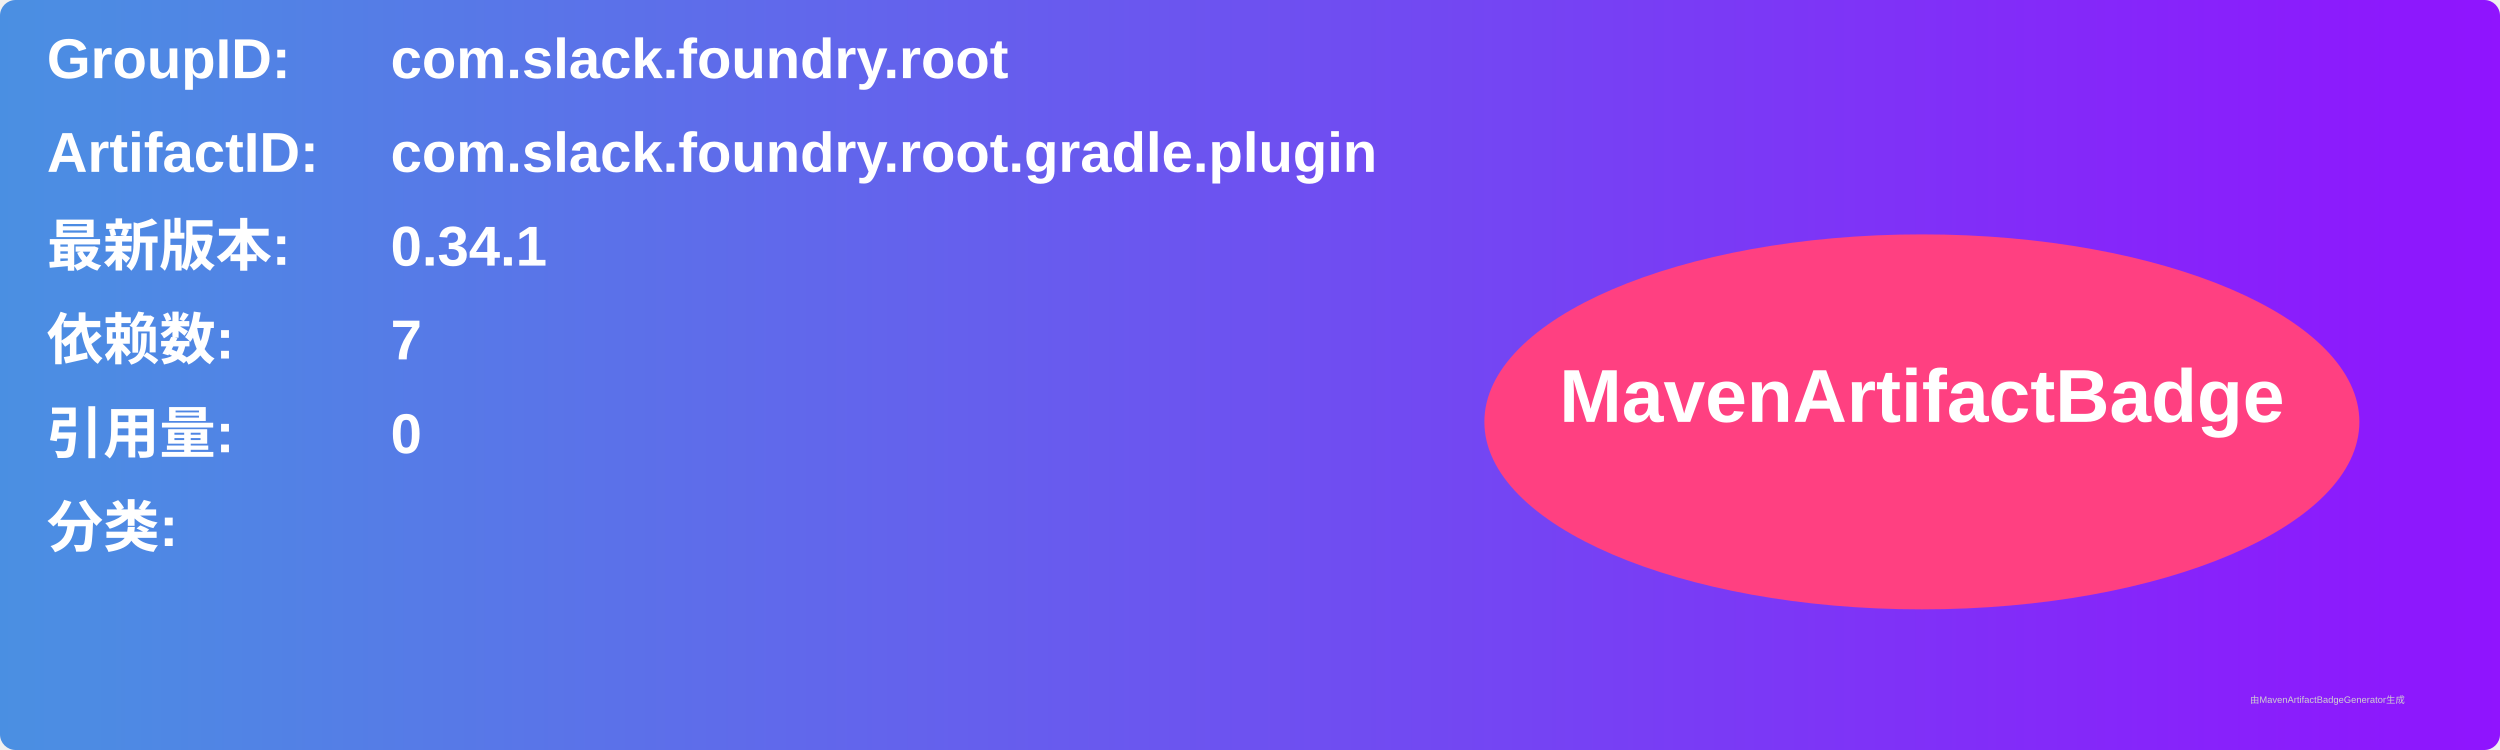
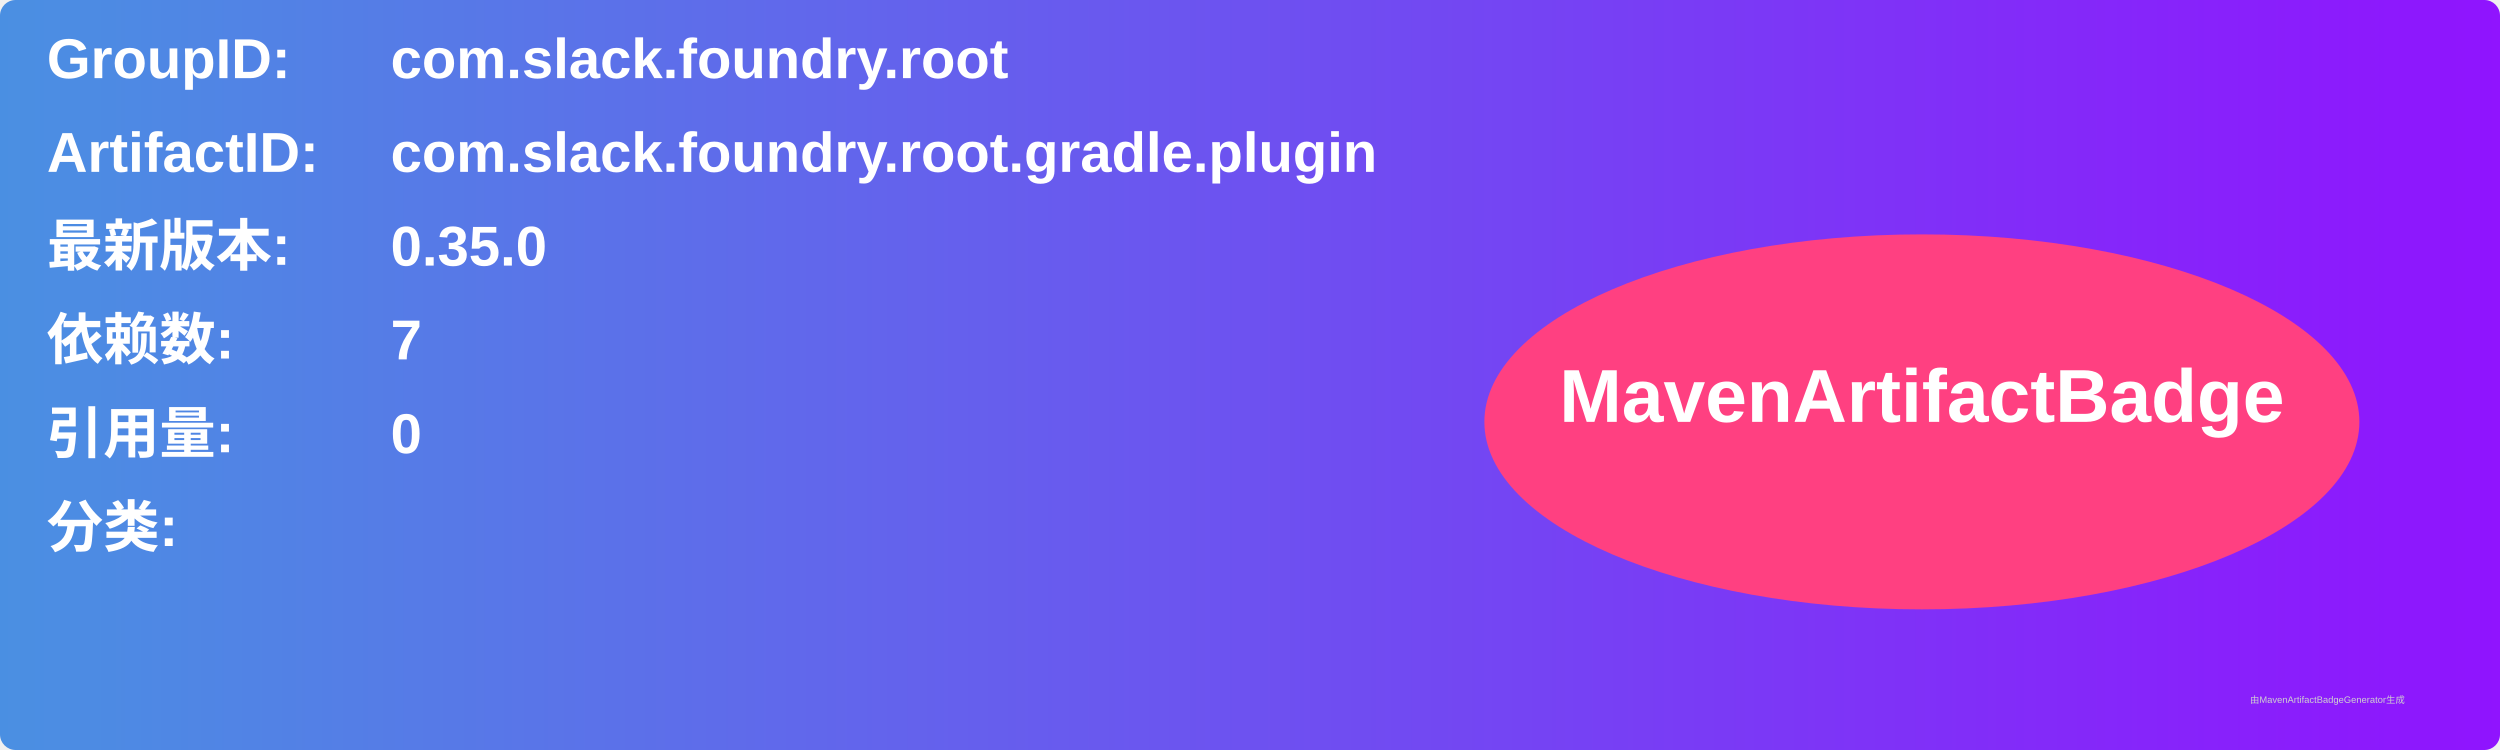
<svg xmlns="http://www.w3.org/2000/svg" width="800" height="240" viewBox="0 0 800 240">
  <linearGradient id="grad" x1="0%" y1="0%" x2="100%" y2="0%">
    <stop offset="0%" stop-color="#4a90e2" />
    <stop offset="100%" stop-color="#9013fe" />
  </linearGradient>
  <rect width="100%" height="100%" rx="5" ry="5" fill="url(#grad)" />
  <g transform="translate(15, 15)">
    <text x="0" y="10" font-family="Arial" font-size="18" fill="white" font-weight="bold" width="260">GroupID:</text>
    <text x="110" y="10" font-family="Arial" font-size="18" fill="white" font-weight="bold" width="460">com.slack.foundry.root</text>
    <text x="0" y="40" font-family="Arial" font-size="18" fill="white" font-weight="bold" width="260">ArtifactID:</text>
    <text x="110" y="40" font-family="Arial" font-size="18" fill="white" font-weight="bold" width="460">com.slack.foundry.root.gradle.plugin</text>
    <text x="0" y="70" font-family="Arial" font-size="18" fill="white" font-weight="bold">最新版本:</text>
    <text x="110" y="70" font-family="Arial" font-size="18" fill="white" font-weight="bold">
-       <tspan font-weight="bold">0.34.1</tspan>
+       <tspan font-weight="bold">0.35.0</tspan>
    </text>
    <text x="0" y="100" font-family="Arial" font-size="18" fill="white" font-weight="bold">依赖数: </text>
    <text x="110" y="100" font-family="Arial" font-size="18" fill="white">
      <tspan font-weight="bold">7</tspan>
    </text>
    <text x="0" y="130" font-family="Arial" font-size="18" fill="white" font-weight="bold">引用量: </text>
    <text x="110" y="130" font-family="Arial" font-size="18" fill="white">
      <tspan font-weight="bold">0</tspan>
    </text>
    <text x="0" y="160" font-family="Arial" font-size="18" fill="white" font-weight="bold">分类:</text>
    <text x="10" y="190" font-family="Arial" font-size="10" fill="white">
      <tspan font-weight="bold" />
    </text>
    <ellipse cx="600" cy="120" rx="140" ry="60" fill="#ff4081" />
    <text x="600" y="120" text-anchor="middle" font-family="Arial" font-size="24" fill="white" font-weight="bold">MavenArtifactBadge</text>
  </g>
  <text x="720" y="225" font-family="Arial" font-size="3" fill="#d0d0d0">由MavenArtifactBadgeGenerator生成</text>
</svg>
